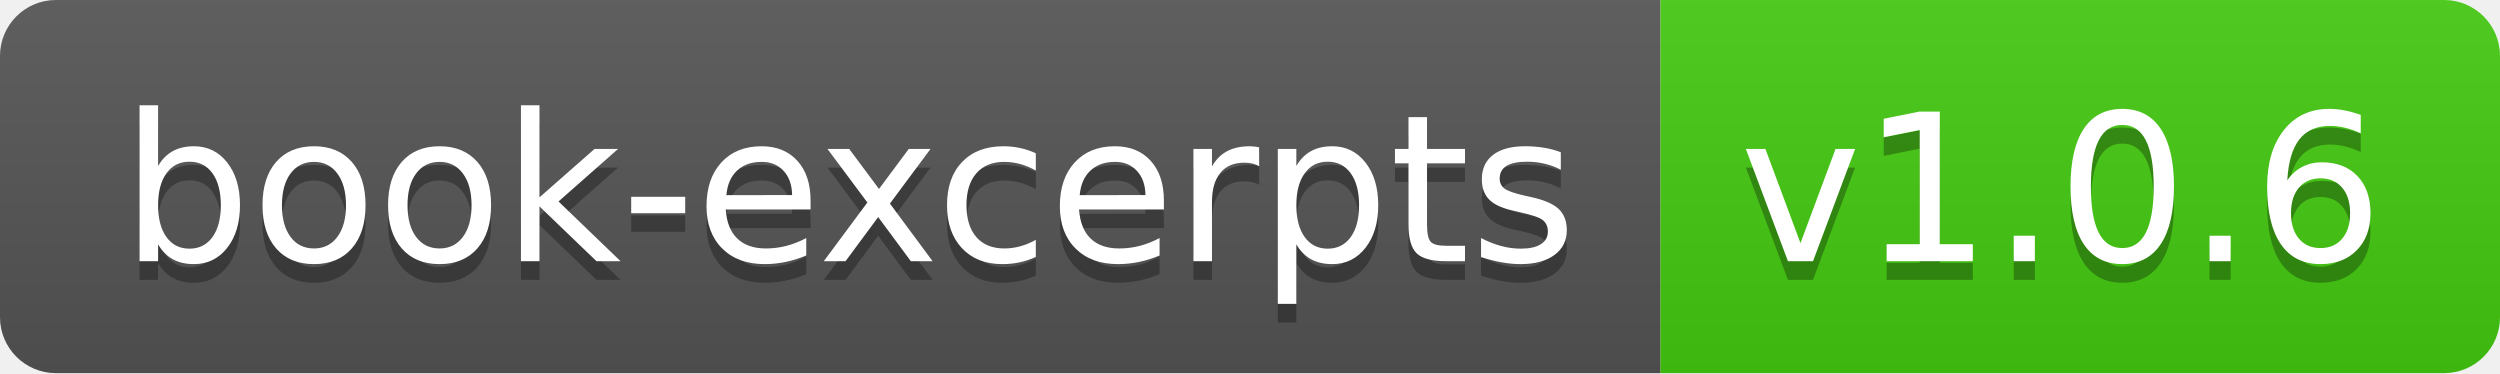
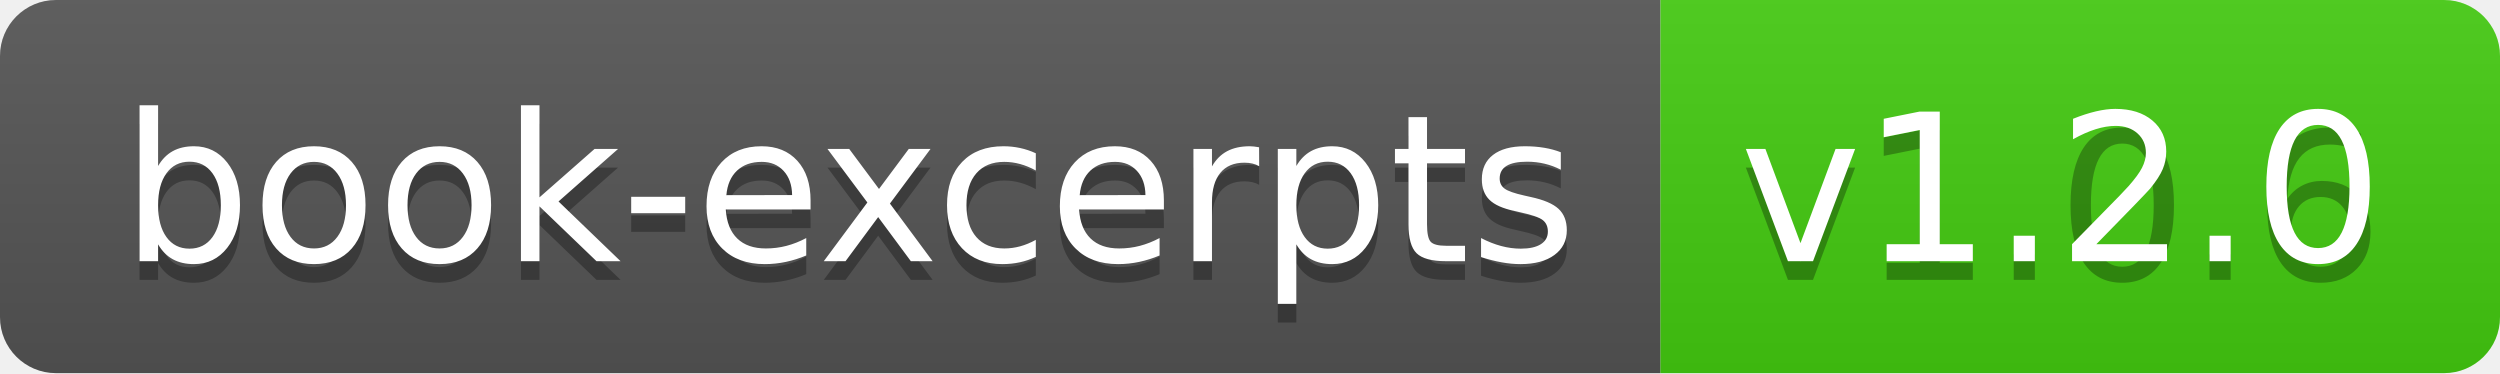
<svg xmlns="http://www.w3.org/2000/svg" width="134" height="20">
  <linearGradient id="b" x2="0" y2="100%">
    <stop offset="0" stop-color="#bbb" stop-opacity=".1" />
    <stop offset="1" stop-opacity=".1" />
  </linearGradient>
  <clipPath id="a">
    <rect width="134" height="20" rx="3" fill="#fff" />
  </clipPath>
  <g clip-path="url(#a)">
    <path fill="#555" d="M0 0h89v20H0z" />
    <path fill="#4c1" d="M89 0h45v20H89z" />
    <path fill="url(#b)" d="M0 0h134v20H0z" />
  </g>
  <g fill="#fff" text-anchor="middle" font-family="DejaVu Sans,Verdana,Geneva,sans-serif" font-size="110">
    <text x="455" y="150" fill="#010101" fill-opacity=".3" transform="scale(.1)" textLength="790">book-excerpts</text>
    <text x="455" y="140" transform="scale(.1)" textLength="790">book-excerpts</text>
    <text x="1105" y="150" fill="#010101" fill-opacity=".3" transform="scale(.1)" textLength="350">v1.0.6</text>
-     <text x="1105" y="140" transform="scale(.1)" textLength="350">v1.0.6</text>
+     <text x="1105" y="140" transform="scale(.1)" textLength="350">v1.2.0</text>
  </g>
</svg>
